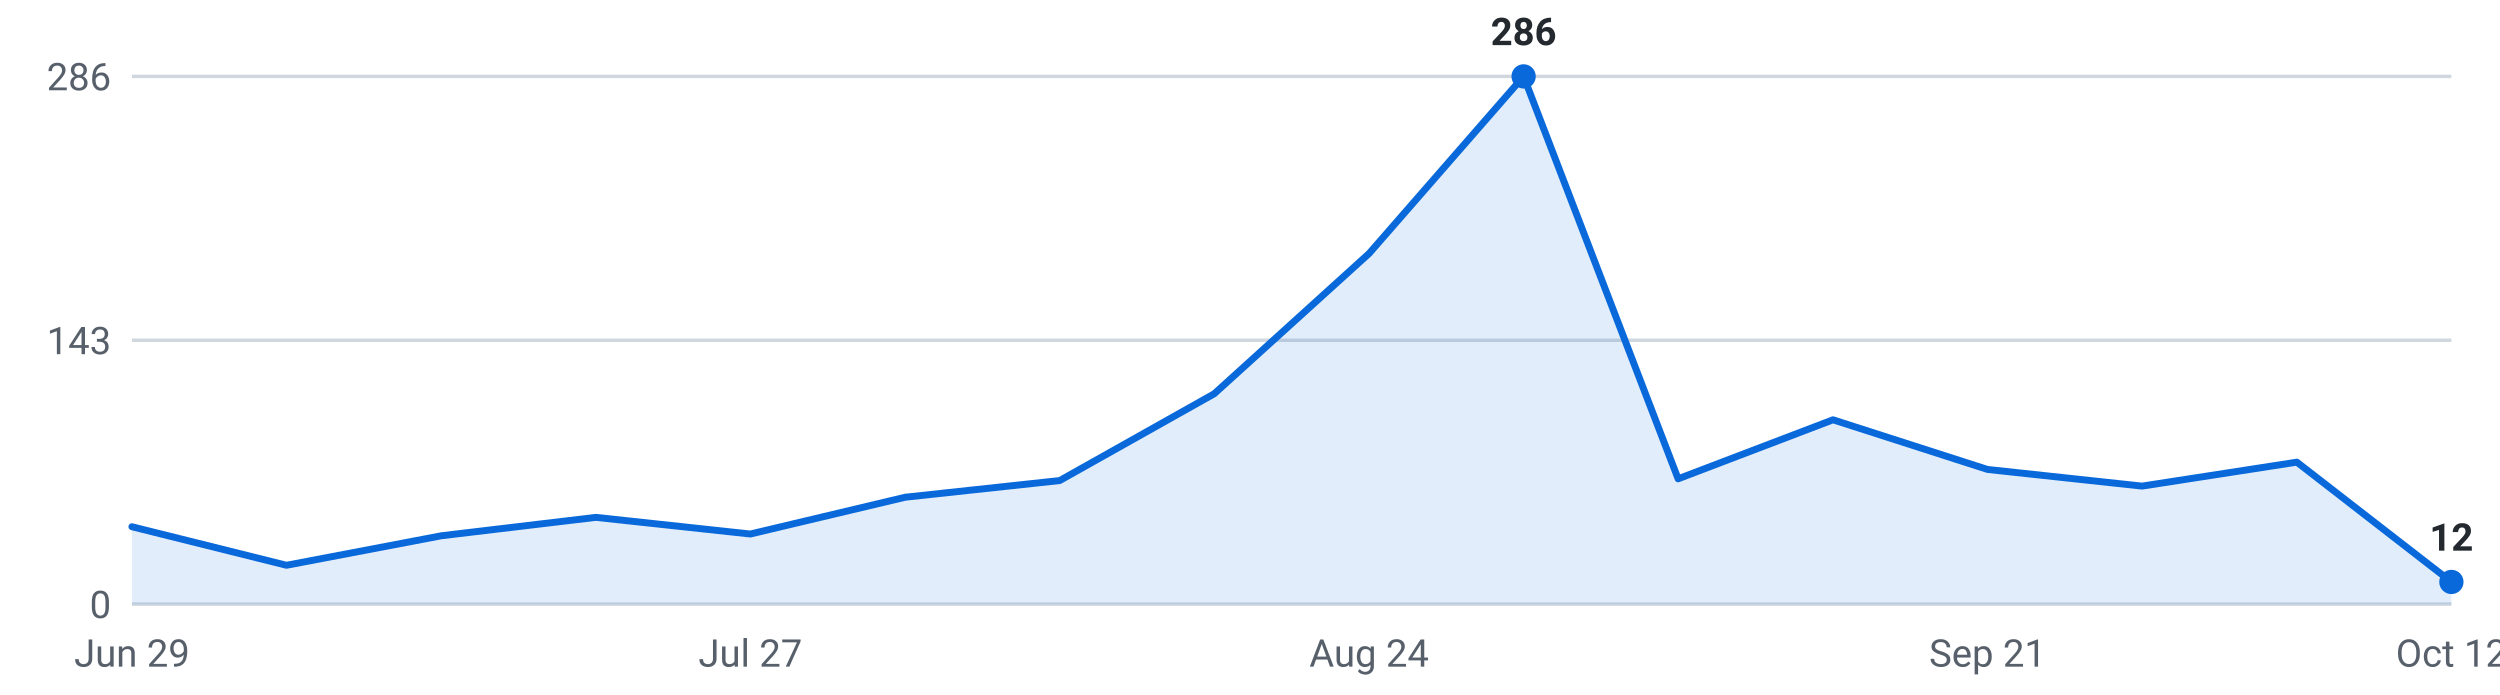
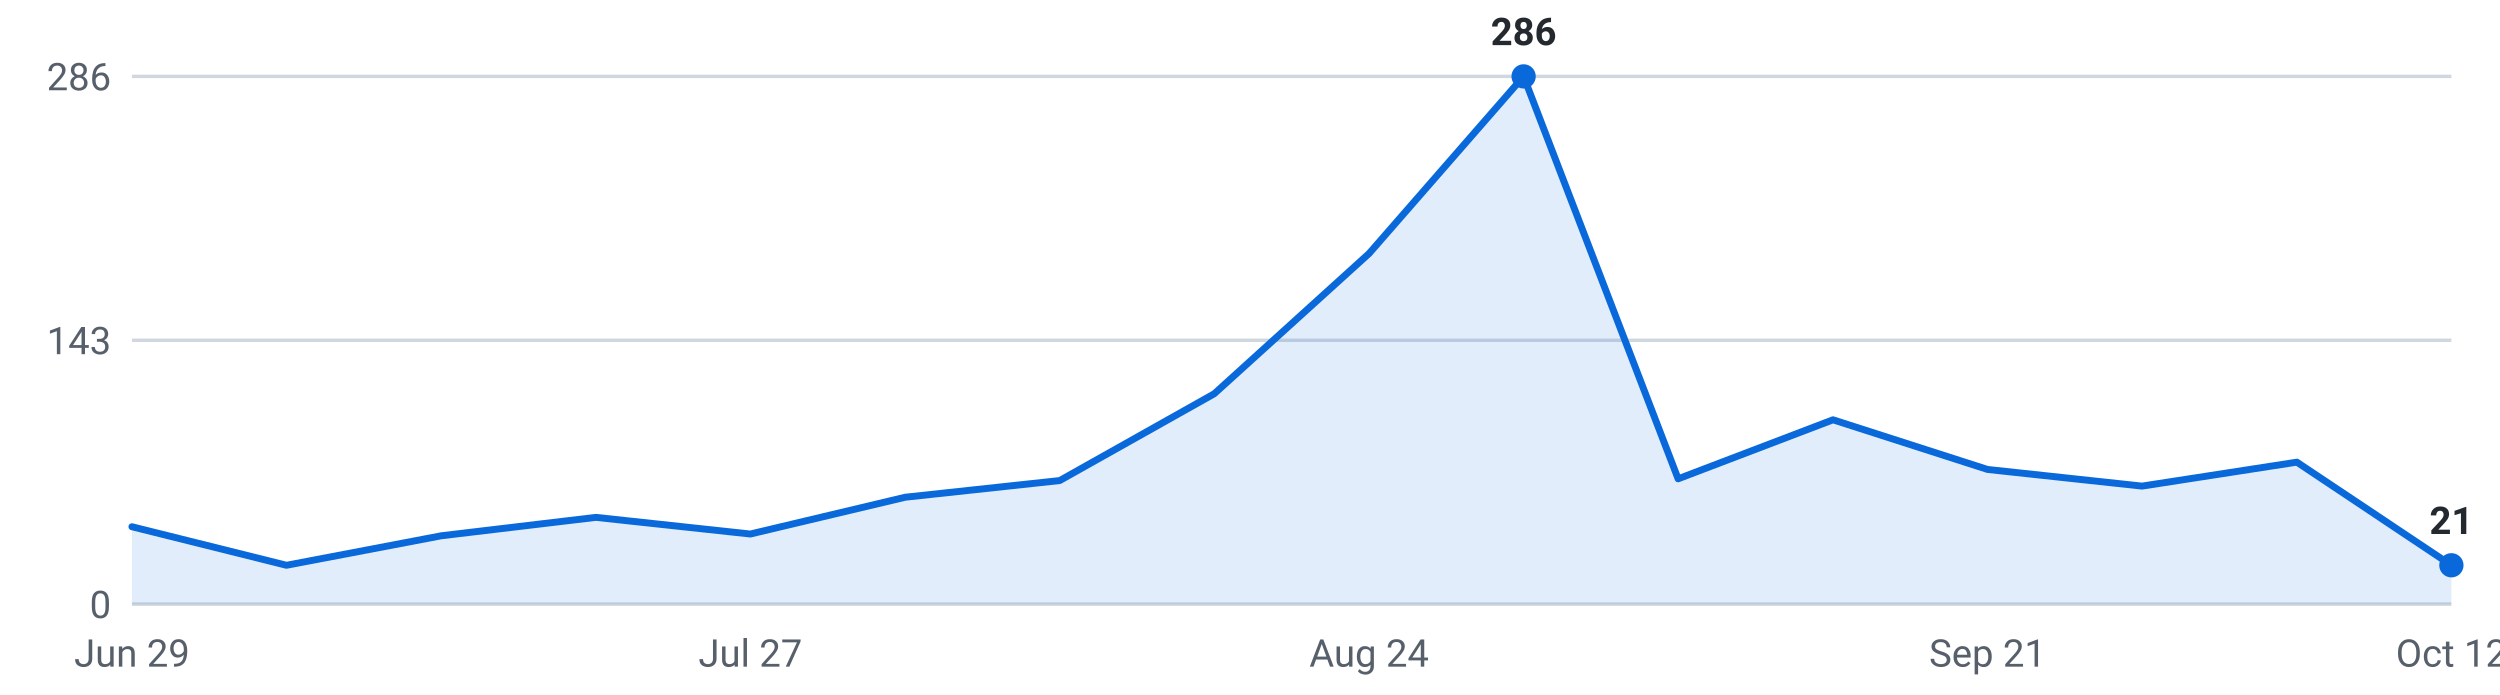
<svg xmlns="http://www.w3.org/2000/svg" viewBox="0 0 720 200" width="720" height="200" role="img" aria-label="Internships posted per week, last 16 weeks">
  <g font-family="-apple-system,Segoe UI,Roboto,sans-serif" font-size="11">
    <line x1="38" y1="174.0" x2="706" y2="174.0" stroke="#d0d7de" stroke-width="1" />
    <text x="32" y="178.0" text-anchor="end" fill="#57606a">0</text>
    <line x1="38" y1="98.0" x2="706" y2="98.0" stroke="#d0d7de" stroke-width="1" />
    <text x="32" y="102.0" text-anchor="end" fill="#57606a">143</text>
    <line x1="38" y1="22.0" x2="706" y2="22.0" stroke="#d0d7de" stroke-width="1" />
    <text x="32" y="26.0" text-anchor="end" fill="#57606a">286</text>
-     <path d="M38.0,174 L38.0,151.7 L82.5,162.8 L127.1,154.3 L171.6,149.0 L216.1,153.8 L260.7,143.2 L305.2,138.4 L349.7,113.4 L394.3,73.0 L438.8,22.0 L483.3,137.9 L527.9,120.9 L572.4,135.2 L616.9,140.0 L661.5,133.1 L706.0,167.6 L706.0,174 Z" fill="#0969da" fill-opacity="0.12" />
-     <polyline points="38.0,151.7 82.5,162.8 127.1,154.3 171.6,149.0 216.1,153.8 260.7,143.2 305.2,138.4 349.7,113.4 394.3,73.0 438.8,22.0 483.3,137.9 527.9,120.9 572.4,135.2 616.9,140.0 661.5,133.1 706.0,167.6" fill="none" stroke="#0969da" stroke-width="2" stroke-linejoin="round" stroke-linecap="round" />
+     <path d="M38.0,174 L38.0,151.7 L82.5,162.8 L127.1,154.3 L171.6,149.0 L216.1,153.8 L260.7,143.2 L305.2,138.4 L349.7,113.4 L394.3,73.0 L438.8,22.0 L483.3,137.9 L527.9,120.9 L572.4,135.2 L616.9,140.0 L661.5,133.1 L706.0,162.8 L706.0,174 Z" fill="#0969da" fill-opacity="0.12" />
+     <polyline points="38.0,151.7 82.5,162.8 127.1,154.3 171.6,149.0 216.1,153.8 260.7,143.2 305.2,138.4 349.7,113.4 394.3,73.0 438.8,22.0 483.3,137.9 527.9,120.9 572.4,135.2 616.9,140.0 661.5,133.1 706.0,162.8" fill="none" stroke="#0969da" stroke-width="2" stroke-linejoin="round" stroke-linecap="round" />
    <circle cx="438.8" cy="22.0" r="3.5" fill="#0969da" />
    <text x="438.8" y="13.0" text-anchor="middle" fill="#24292f" font-weight="600">286</text>
-     <circle cx="706.0" cy="167.6" r="3.5" fill="#0969da" />
-     <text x="706.0" y="158.6" text-anchor="middle" fill="#24292f" font-weight="600">12</text>
+     <circle cx="706.0" cy="162.8" r="3.5" fill="#0969da" />
+     <text x="706.0" y="153.8" text-anchor="middle" fill="#24292f" font-weight="600">21</text>
    <text x="38.0" y="192" text-anchor="middle" fill="#57606a">Jun 29</text>
    <text x="216.1" y="192" text-anchor="middle" fill="#57606a">Jul 27</text>
    <text x="394.3" y="192" text-anchor="middle" fill="#57606a">Aug 24</text>
    <text x="572.4" y="192" text-anchor="middle" fill="#57606a">Sep 21</text>
    <text x="706.0" y="192" text-anchor="middle" fill="#57606a">Oct 12</text>
  </g>
</svg>
